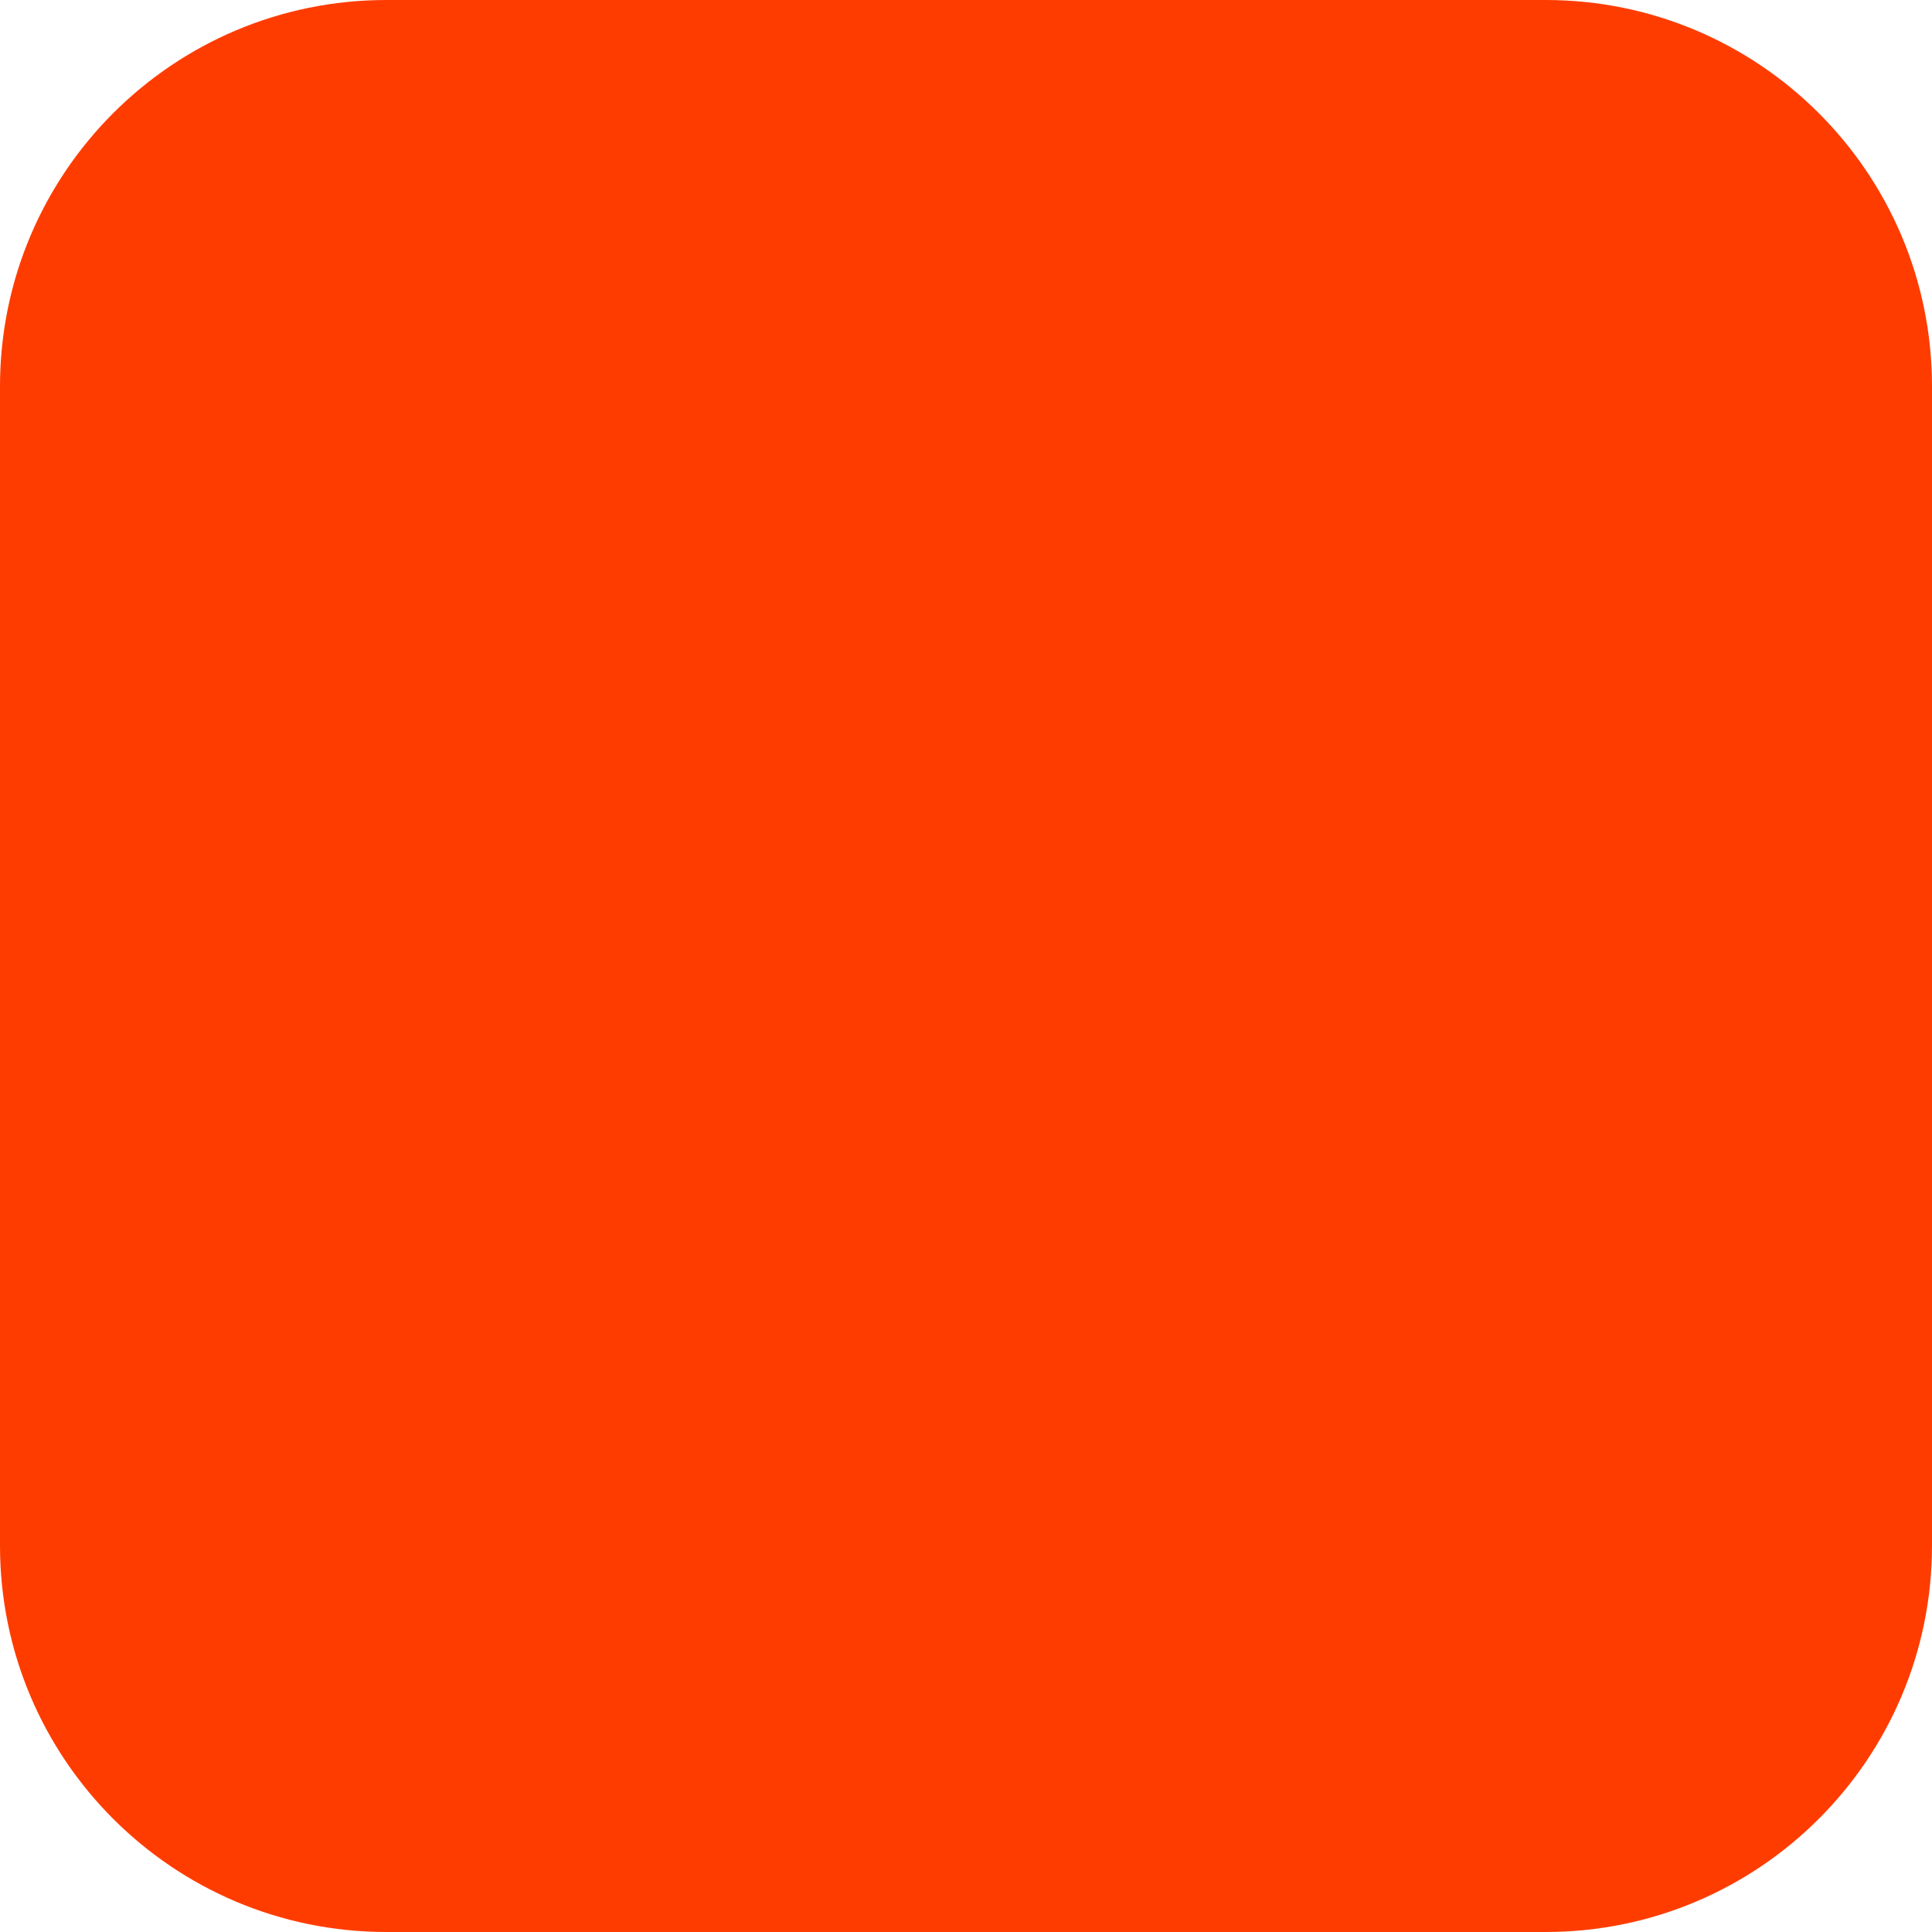
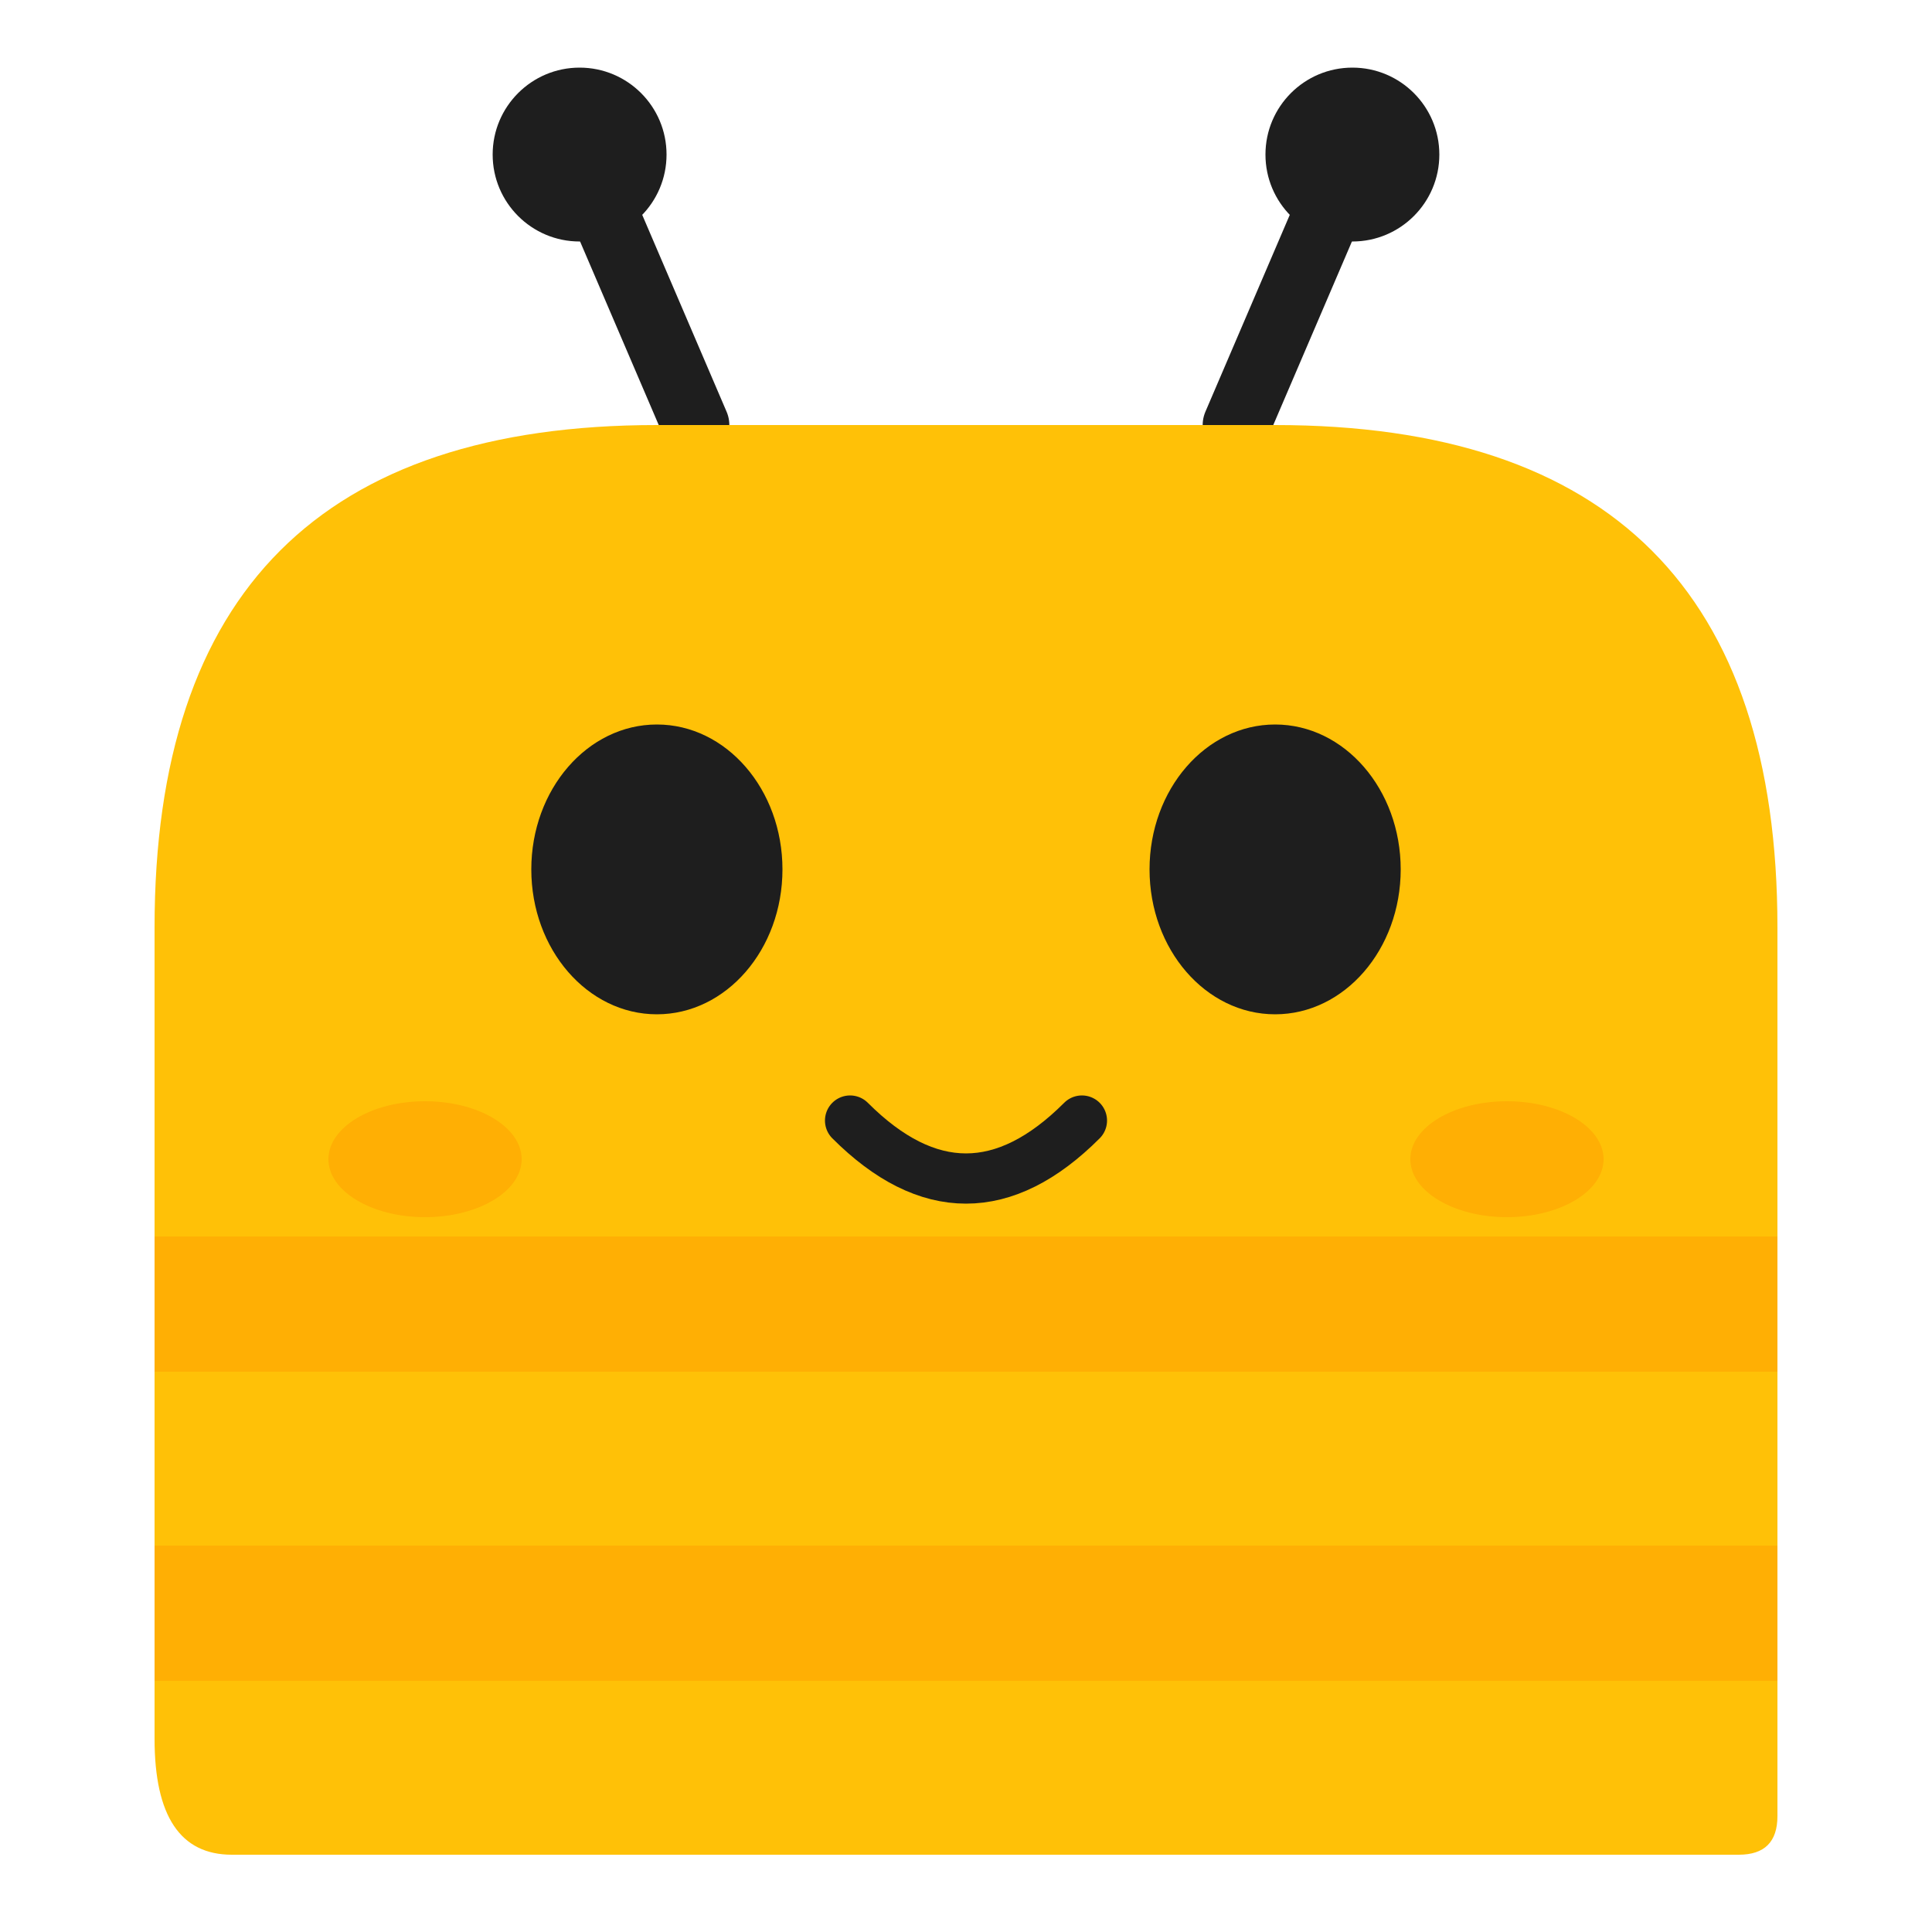
- <svg xmlns="http://www.w3.org/2000/svg" width="180" height="180" viewBox="0 0 180 180" fill="none">
-   <rect width="180" height="180" rx="36" fill="#FF3C00" />
+ <svg xmlns="http://www.w3.org/2000/svg" viewBox="0 0 100 100">
+   <path d="M36 22 L30 8 M64 22 L70 8" stroke="#1e1e1e" stroke-width="3.5" stroke-linecap="round" />
+   <circle cx="30" cy="8" r="4.5" fill="#1e1e1e" />
+   <circle cx="70" cy="8" r="4.5" fill="#1e1e1e" />
+   <clipPath id="c">
+     <path d="M34 22H66Q92 22 92 48V94Q92 96 90 96H12Q8 96 8 90V48Q8 22 34 22Z" />
+   </clipPath>
+   <path d="M34 22H66Q92 22 92 48V94Q92 96 90 96H12Q8 96 8 90V48Q8 22 34 22Z" fill="#ffc107" />
+   <g clip-path="url(#c)" fill="#ff9800" opacity=".45">
+     <rect y="64" width="100" height="7" />
+     <rect y="80" width="100" height="7" />
+   </g>
+   <ellipse cx="34" cy="45" rx="6.5" ry="7.5" fill="#1e1e1e" />
+   <ellipse cx="66" cy="45" rx="6.5" ry="7.5" fill="#1e1e1e" />
+   <ellipse cx="22" cy="60" rx="5" ry="3" fill="#ff9800" opacity=".45" />
+   <ellipse cx="78" cy="60" rx="5" ry="3" fill="#ff9800" opacity=".45" />
+   <path d="M44 58Q50 64 56 58" stroke="#1e1e1e" stroke-width="2.6" fill="none" stroke-linecap="round" />
</svg>
